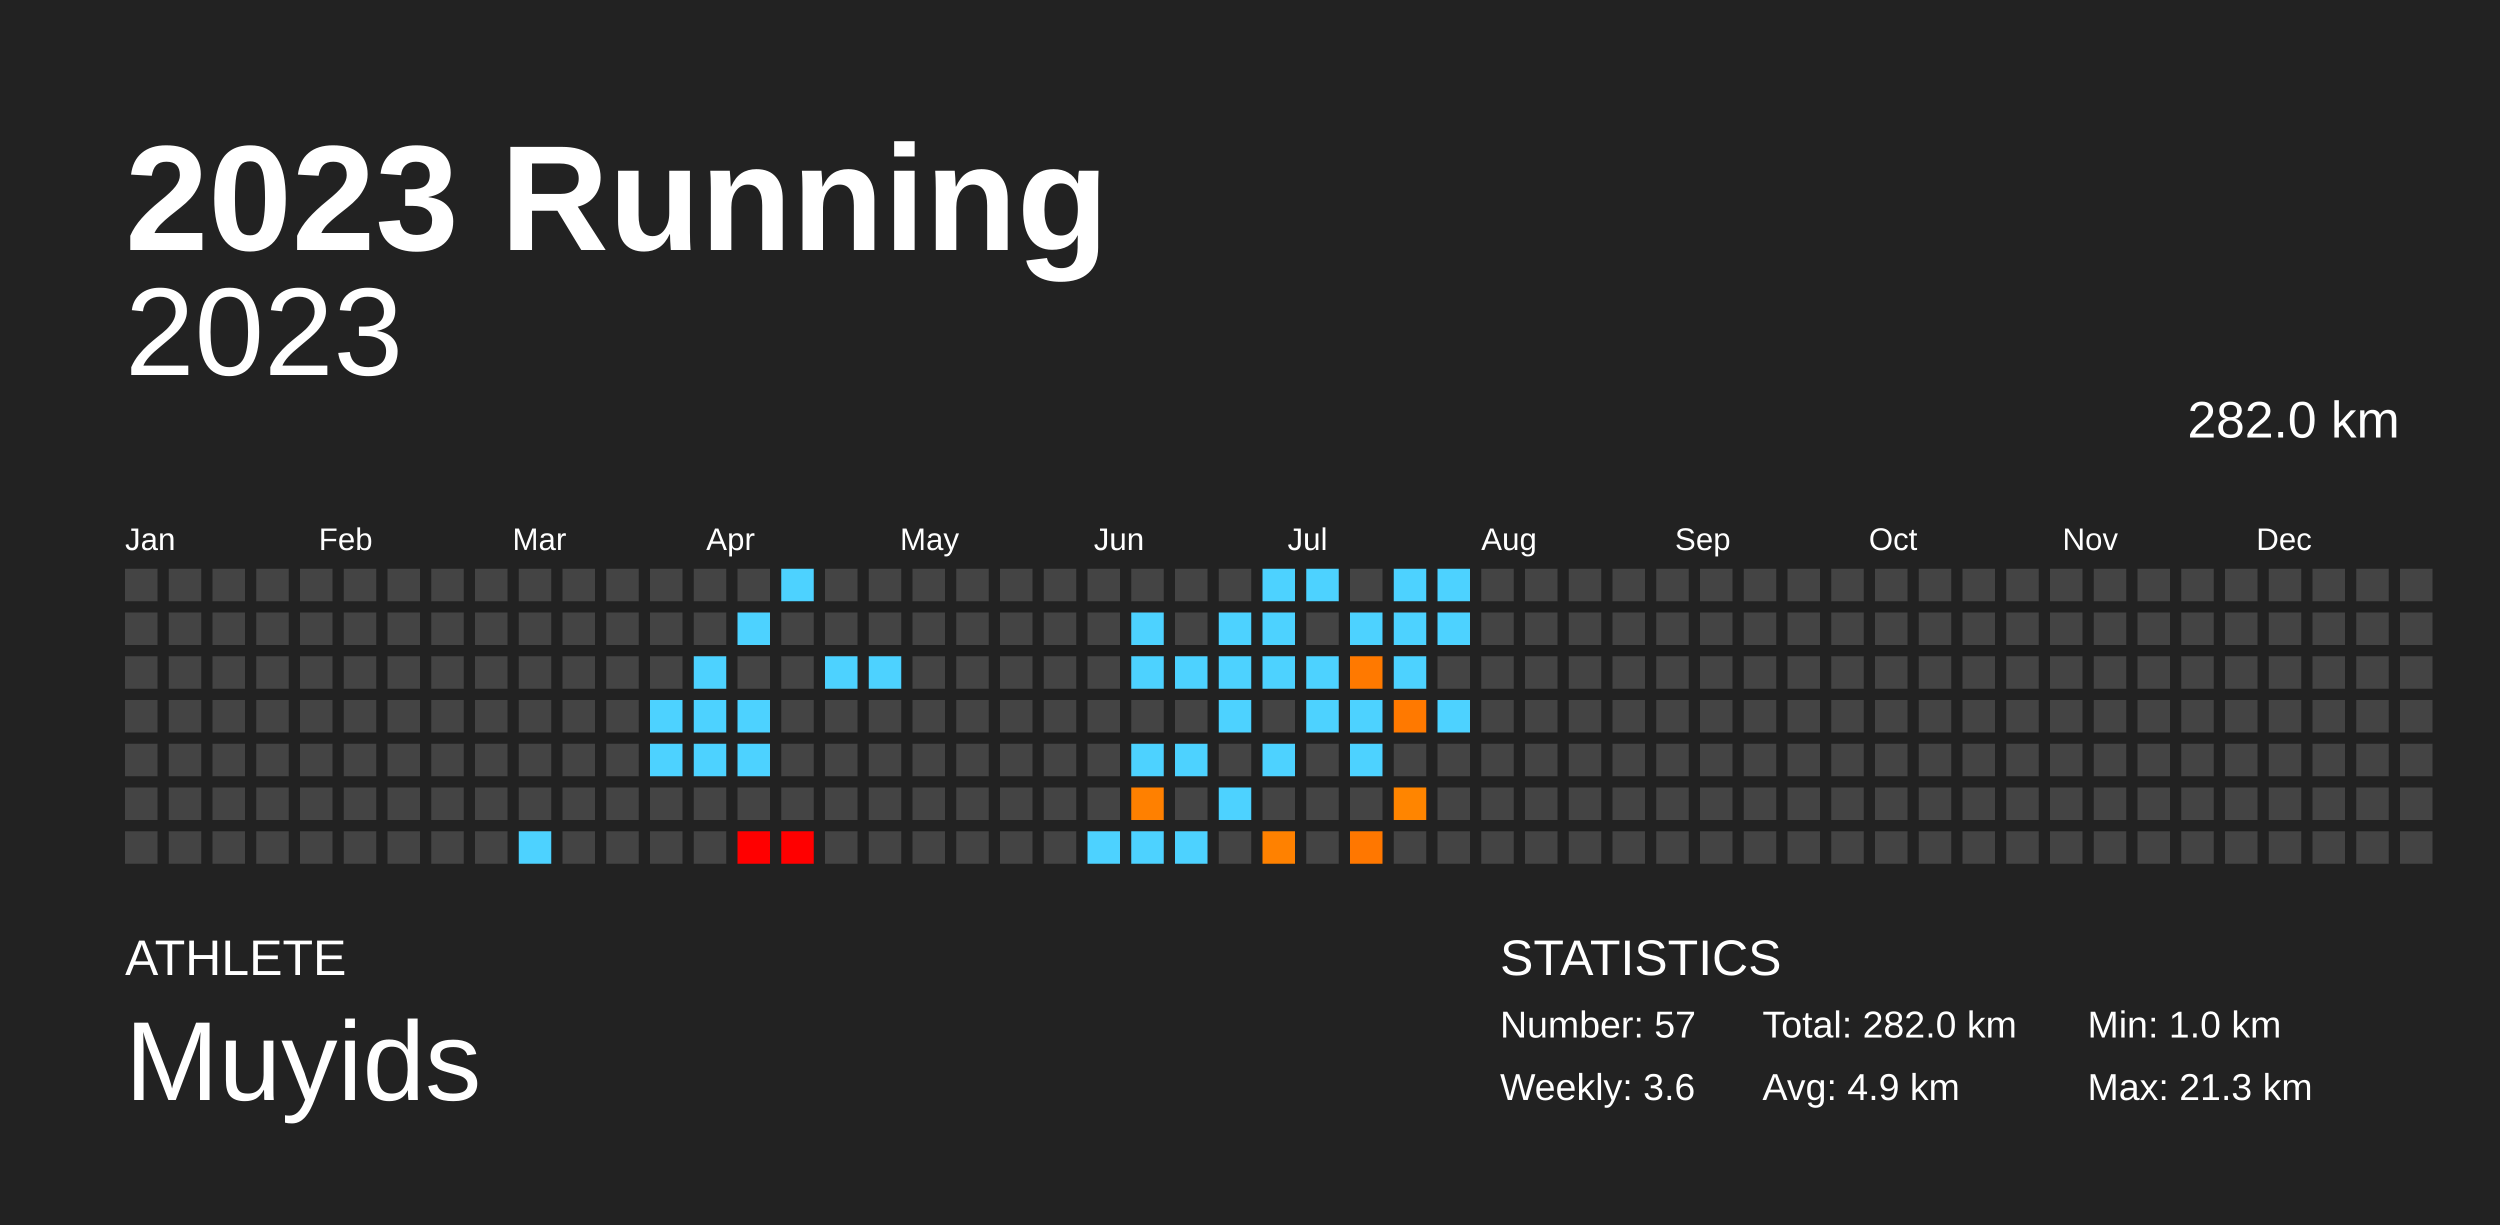
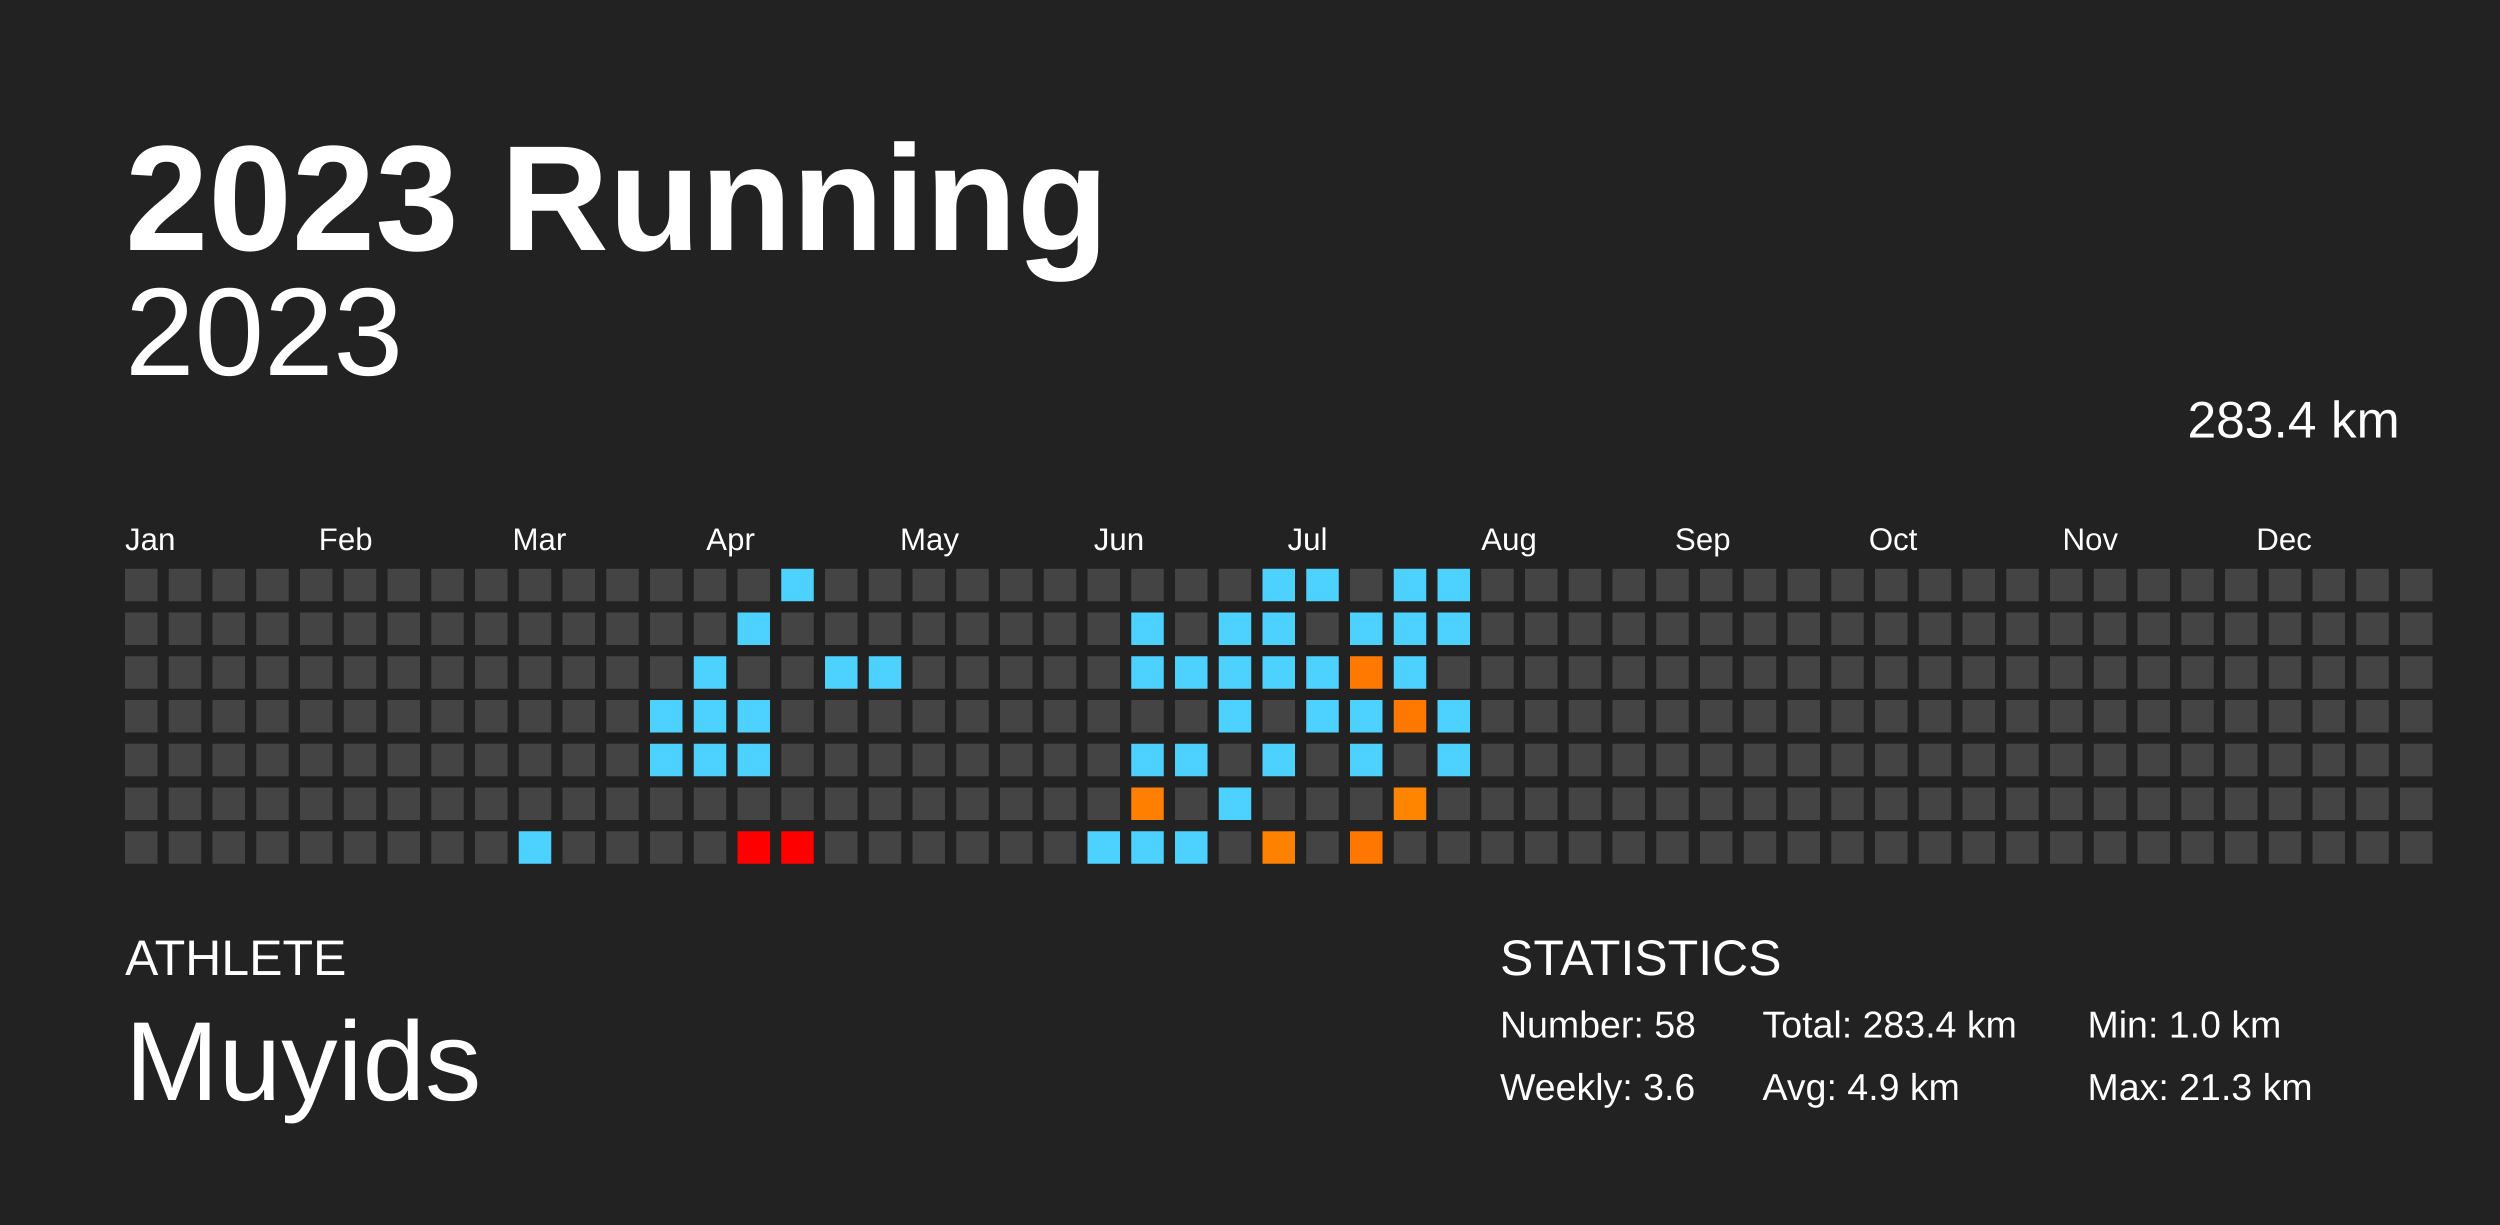
<svg xmlns="http://www.w3.org/2000/svg" baseProfile="full" height="98mm" version="1.1" viewBox="0,0,200,98" width="200mm">
  <defs />
  <rect fill="#222222" height="98" width="200" x="0" y="0" />
  <text fill="#FFFFFF" style="font-size:12px; font-family:Arial; font-weight:bold;" x="10" y="20">2023 Running</text>
  <text fill="#FFFFFF" style="font-size:4px; font-family:Arial" x="10" y="78">ATHLETE</text>
  <text fill="#FFFFFF" style="font-size:9px; font-family:Arial" x="10" y="88">Muyids</text>
  <text fill="#FFFFFF" style="font-size:4px; font-family:Arial" x="120" y="78">STATISTICS</text>
-   <text fill="#FFFFFF" style="font-size:3px; font-family:Arial" x="120" y="83">Number: 57</text>
+   <text fill="#FFFFFF" style="font-size:3px; font-family:Arial" x="120" y="83">Number: 58</text>
  <text fill="#FFFFFF" style="font-size:3px; font-family:Arial" x="120" y="88">Weekly: 3.6</text>
-   <text fill="#FFFFFF" style="font-size:3px; font-family:Arial" x="141" y="83">Total: 282.0 km</text>
+   <text fill="#FFFFFF" style="font-size:3px; font-family:Arial" x="141" y="83">Total: 283.4 km</text>
  <text fill="#FFFFFF" style="font-size:3px; font-family:Arial" x="141" y="88">Avg: 4.9 km</text>
  <text fill="#FFFFFF" style="font-size:3px; font-family:Arial" x="167" y="83">Min: 1.0 km</text>
  <text fill="#FFFFFF" style="font-size:3px; font-family:Arial" x="167" y="88">Max: 21.3 km</text>
  <text alignment-baseline="hanging" fill="#FFFFFF" style="font-size:10.0px; font-family:Arial;" x="10" y="30">2023</text>
-   <text alignment-baseline="hanging" fill="#FFFFFF" style="font-size:4.125px; font-family:Arial;" x="175" y="35">282.0 km</text>
+   <text alignment-baseline="hanging" fill="#FFFFFF" style="font-size:4.125px; font-family:Arial;" x="175" y="35">283.4 km</text>
  <text fill="#FFFFFF" style="font-size:2.5px; font-family:Arial" x="10.0" y="44">Jan</text>
  <text fill="#FFFFFF" style="font-size:2.5px; font-family:Arial" x="25.5" y="44">Feb</text>
  <text fill="#FFFFFF" style="font-size:2.5px; font-family:Arial" x="41.0" y="44">Mar</text>
  <text fill="#FFFFFF" style="font-size:2.5px; font-family:Arial" x="56.5" y="44">Apr</text>
  <text fill="#FFFFFF" style="font-size:2.5px; font-family:Arial" x="72.0" y="44">May</text>
  <text fill="#FFFFFF" style="font-size:2.5px; font-family:Arial" x="87.5" y="44">Jun</text>
  <text fill="#FFFFFF" style="font-size:2.5px; font-family:Arial" x="103.0" y="44">Jul</text>
  <text fill="#FFFFFF" style="font-size:2.5px; font-family:Arial" x="118.5" y="44">Aug</text>
  <text fill="#FFFFFF" style="font-size:2.5px; font-family:Arial" x="134.0" y="44">Sep</text>
  <text fill="#FFFFFF" style="font-size:2.5px; font-family:Arial" x="149.5" y="44">Oct</text>
  <text fill="#FFFFFF" style="font-size:2.5px; font-family:Arial" x="165.0" y="44">Nov</text>
  <text fill="#FFFFFF" style="font-size:2.5px; font-family:Arial" x="180.5" y="44">Dec</text>
  <rect fill="#444444" height="2.6" width="2.6" x="10.0" y="45.5" />
  <rect fill="#444444" height="2.6" width="2.6" x="10.0" y="49.0" />
  <rect fill="#444444" height="2.6" width="2.6" x="10.0" y="52.5" />
  <rect fill="#444444" height="2.6" width="2.6" x="10.0" y="56.0" />
  <rect fill="#444444" height="2.6" width="2.6" x="10.0" y="59.5" />
  <rect fill="#444444" height="2.6" width="2.6" x="10.0" y="63.0" />
  <rect fill="#444444" height="2.6" width="2.6" x="10.0" y="66.5" />
  <rect fill="#444444" height="2.6" width="2.6" x="13.5" y="45.5" />
  <rect fill="#444444" height="2.6" width="2.6" x="13.5" y="49.0" />
  <rect fill="#444444" height="2.6" width="2.6" x="13.5" y="52.5" />
  <rect fill="#444444" height="2.6" width="2.6" x="13.5" y="56.0" />
  <rect fill="#444444" height="2.6" width="2.6" x="13.5" y="59.5" />
  <rect fill="#444444" height="2.6" width="2.6" x="13.5" y="63.0" />
  <rect fill="#444444" height="2.6" width="2.6" x="13.5" y="66.5" />
  <rect fill="#444444" height="2.6" width="2.6" x="17.0" y="45.5" />
  <rect fill="#444444" height="2.6" width="2.6" x="17.0" y="49.0" />
  <rect fill="#444444" height="2.6" width="2.6" x="17.0" y="52.5" />
  <rect fill="#444444" height="2.6" width="2.6" x="17.0" y="56.0" />
  <rect fill="#444444" height="2.6" width="2.6" x="17.0" y="59.5" />
  <rect fill="#444444" height="2.6" width="2.6" x="17.0" y="63.0" />
  <rect fill="#444444" height="2.6" width="2.6" x="17.0" y="66.5" />
  <rect fill="#444444" height="2.6" width="2.6" x="20.5" y="45.5" />
  <rect fill="#444444" height="2.6" width="2.6" x="20.5" y="49.0" />
  <rect fill="#444444" height="2.6" width="2.6" x="20.5" y="52.5" />
  <rect fill="#444444" height="2.6" width="2.6" x="20.5" y="56.0" />
  <rect fill="#444444" height="2.6" width="2.6" x="20.5" y="59.5" />
  <rect fill="#444444" height="2.6" width="2.6" x="20.5" y="63.0" />
  <rect fill="#444444" height="2.6" width="2.6" x="20.5" y="66.5" />
  <rect fill="#444444" height="2.6" width="2.6" x="24.0" y="45.5" />
  <rect fill="#444444" height="2.6" width="2.6" x="24.0" y="49.0" />
  <rect fill="#444444" height="2.6" width="2.6" x="24.0" y="52.5" />
  <rect fill="#444444" height="2.6" width="2.6" x="24.0" y="56.0" />
  <rect fill="#444444" height="2.6" width="2.6" x="24.0" y="59.5" />
  <rect fill="#444444" height="2.6" width="2.6" x="24.0" y="63.0" />
  <rect fill="#444444" height="2.6" width="2.6" x="24.0" y="66.5" />
  <rect fill="#444444" height="2.6" width="2.6" x="27.5" y="45.5" />
  <rect fill="#444444" height="2.6" width="2.6" x="27.5" y="49.0" />
  <rect fill="#444444" height="2.6" width="2.6" x="27.5" y="52.5" />
  <rect fill="#444444" height="2.6" width="2.6" x="27.5" y="56.0" />
  <rect fill="#444444" height="2.6" width="2.6" x="27.5" y="59.5" />
  <rect fill="#444444" height="2.6" width="2.6" x="27.5" y="63.0" />
  <rect fill="#444444" height="2.6" width="2.6" x="27.5" y="66.5" />
  <rect fill="#444444" height="2.6" width="2.6" x="31.0" y="45.5" />
  <rect fill="#444444" height="2.6" width="2.6" x="31.0" y="49.0" />
  <rect fill="#444444" height="2.6" width="2.6" x="31.0" y="52.5" />
  <rect fill="#444444" height="2.6" width="2.6" x="31.0" y="56.0" />
  <rect fill="#444444" height="2.6" width="2.6" x="31.0" y="59.5" />
  <rect fill="#444444" height="2.6" width="2.6" x="31.0" y="63.0" />
  <rect fill="#444444" height="2.6" width="2.6" x="31.0" y="66.5" />
  <rect fill="#444444" height="2.6" width="2.6" x="34.5" y="45.5" />
  <rect fill="#444444" height="2.6" width="2.6" x="34.5" y="49.0" />
  <rect fill="#444444" height="2.6" width="2.6" x="34.5" y="52.5" />
  <rect fill="#444444" height="2.6" width="2.6" x="34.5" y="56.0" />
  <rect fill="#444444" height="2.6" width="2.6" x="34.5" y="59.5" />
  <rect fill="#444444" height="2.6" width="2.6" x="34.5" y="63.0" />
  <rect fill="#444444" height="2.6" width="2.6" x="34.5" y="66.5" />
  <rect fill="#444444" height="2.6" width="2.6" x="38.0" y="45.5" />
  <rect fill="#444444" height="2.6" width="2.6" x="38.0" y="49.0" />
  <rect fill="#444444" height="2.6" width="2.6" x="38.0" y="52.5" />
  <rect fill="#444444" height="2.6" width="2.6" x="38.0" y="56.0" />
  <rect fill="#444444" height="2.6" width="2.6" x="38.0" y="59.5" />
  <rect fill="#444444" height="2.6" width="2.6" x="38.0" y="63.0" />
  <rect fill="#444444" height="2.6" width="2.6" x="38.0" y="66.5" />
  <rect fill="#444444" height="2.6" width="2.6" x="41.5" y="45.5" />
  <rect fill="#444444" height="2.6" width="2.6" x="41.5" y="49.0" />
  <rect fill="#444444" height="2.6" width="2.6" x="41.5" y="52.5" />
  <rect fill="#444444" height="2.6" width="2.6" x="41.5" y="56.0" />
  <rect fill="#444444" height="2.6" width="2.6" x="41.5" y="59.5" />
  <rect fill="#444444" height="2.6" width="2.6" x="41.5" y="63.0" />
  <rect fill="#4dd2ff" height="2.6" width="2.6" x="41.5" y="66.5" />
  <rect fill="#444444" height="2.6" width="2.6" x="45.0" y="45.5" />
  <rect fill="#444444" height="2.6" width="2.6" x="45.0" y="49.0" />
  <rect fill="#444444" height="2.6" width="2.6" x="45.0" y="52.5" />
  <rect fill="#444444" height="2.6" width="2.6" x="45.0" y="56.0" />
  <rect fill="#444444" height="2.6" width="2.6" x="45.0" y="59.5" />
  <rect fill="#444444" height="2.6" width="2.6" x="45.0" y="63.0" />
  <rect fill="#444444" height="2.6" width="2.6" x="45.0" y="66.5" />
  <rect fill="#444444" height="2.6" width="2.6" x="48.5" y="45.5" />
  <rect fill="#444444" height="2.6" width="2.6" x="48.5" y="49.0" />
  <rect fill="#444444" height="2.6" width="2.6" x="48.5" y="52.5" />
  <rect fill="#444444" height="2.6" width="2.6" x="48.5" y="56.0" />
  <rect fill="#444444" height="2.6" width="2.6" x="48.5" y="59.5" />
  <rect fill="#444444" height="2.6" width="2.6" x="48.5" y="63.0" />
  <rect fill="#444444" height="2.6" width="2.6" x="48.5" y="66.5" />
  <rect fill="#444444" height="2.6" width="2.6" x="52.0" y="45.5" />
  <rect fill="#444444" height="2.6" width="2.6" x="52.0" y="49.0" />
  <rect fill="#444444" height="2.6" width="2.6" x="52.0" y="52.5" />
  <rect fill="#4dd2ff" height="2.6" width="2.6" x="52.0" y="56.0" />
  <rect fill="#4dd2ff" height="2.6" width="2.6" x="52.0" y="59.5" />
  <rect fill="#444444" height="2.6" width="2.6" x="52.0" y="63.0" />
  <rect fill="#444444" height="2.6" width="2.6" x="52.0" y="66.5" />
  <rect fill="#444444" height="2.6" width="2.6" x="55.5" y="45.5" />
  <rect fill="#444444" height="2.6" width="2.6" x="55.5" y="49.0" />
  <rect fill="#4dd2ff" height="2.6" width="2.6" x="55.5" y="52.5" />
  <rect fill="#4dd2ff" height="2.6" width="2.6" x="55.5" y="56.0" />
  <rect fill="#4dd2ff" height="2.6" width="2.6" x="55.5" y="59.5" />
  <rect fill="#444444" height="2.6" width="2.6" x="55.5" y="63.0" />
  <rect fill="#444444" height="2.6" width="2.6" x="55.5" y="66.5" />
  <rect fill="#444444" height="2.6" width="2.6" x="59.0" y="45.5" />
  <rect fill="#4dd2ff" height="2.6" width="2.6" x="59.0" y="49.0" />
  <rect fill="#444444" height="2.6" width="2.6" x="59.0" y="52.5" />
  <rect fill="#4dd2ff" height="2.6" width="2.6" x="59.0" y="56.0" />
  <rect fill="#4dd2ff" height="2.6" width="2.6" x="59.0" y="59.5" />
  <rect fill="#444444" height="2.6" width="2.6" x="59.0" y="63.0" />
  <rect fill="red" height="2.6" width="2.6" x="59.0" y="66.5" />
  <rect fill="#4dd2ff" height="2.6" width="2.6" x="62.5" y="45.5" />
  <rect fill="#444444" height="2.6" width="2.6" x="62.5" y="49.0" />
  <rect fill="#444444" height="2.6" width="2.6" x="62.5" y="52.5" />
  <rect fill="#444444" height="2.6" width="2.6" x="62.5" y="56.0" />
  <rect fill="#444444" height="2.6" width="2.6" x="62.5" y="59.5" />
  <rect fill="#444444" height="2.6" width="2.6" x="62.5" y="63.0" />
  <rect fill="red" height="2.6" width="2.6" x="62.5" y="66.5" />
  <rect fill="#444444" height="2.6" width="2.6" x="66.0" y="45.5" />
  <rect fill="#444444" height="2.6" width="2.6" x="66.0" y="49.0" />
  <rect fill="#4dd2ff" height="2.6" width="2.6" x="66.0" y="52.5" />
  <rect fill="#444444" height="2.6" width="2.6" x="66.0" y="56.0" />
  <rect fill="#444444" height="2.6" width="2.6" x="66.0" y="59.5" />
  <rect fill="#444444" height="2.6" width="2.6" x="66.0" y="63.0" />
  <rect fill="#444444" height="2.6" width="2.6" x="66.0" y="66.5" />
  <rect fill="#444444" height="2.6" width="2.6" x="69.5" y="45.5" />
  <rect fill="#444444" height="2.6" width="2.6" x="69.5" y="49.0" />
  <rect fill="#4dd2ff" height="2.6" width="2.6" x="69.5" y="52.5" />
  <rect fill="#444444" height="2.6" width="2.6" x="69.5" y="56.0" />
  <rect fill="#444444" height="2.6" width="2.6" x="69.5" y="59.5" />
  <rect fill="#444444" height="2.6" width="2.6" x="69.5" y="63.0" />
  <rect fill="#444444" height="2.6" width="2.6" x="69.5" y="66.5" />
  <rect fill="#444444" height="2.6" width="2.6" x="73.0" y="45.5" />
  <rect fill="#444444" height="2.6" width="2.6" x="73.0" y="49.0" />
  <rect fill="#444444" height="2.6" width="2.6" x="73.0" y="52.5" />
  <rect fill="#444444" height="2.6" width="2.6" x="73.0" y="56.0" />
  <rect fill="#444444" height="2.6" width="2.6" x="73.0" y="59.5" />
  <rect fill="#444444" height="2.6" width="2.6" x="73.0" y="63.0" />
  <rect fill="#444444" height="2.6" width="2.6" x="73.0" y="66.5" />
  <rect fill="#444444" height="2.6" width="2.6" x="76.5" y="45.5" />
  <rect fill="#444444" height="2.6" width="2.6" x="76.5" y="49.0" />
  <rect fill="#444444" height="2.6" width="2.6" x="76.5" y="52.5" />
  <rect fill="#444444" height="2.6" width="2.6" x="76.5" y="56.0" />
  <rect fill="#444444" height="2.6" width="2.6" x="76.5" y="59.5" />
  <rect fill="#444444" height="2.6" width="2.6" x="76.5" y="63.0" />
  <rect fill="#444444" height="2.6" width="2.6" x="76.5" y="66.5" />
  <rect fill="#444444" height="2.6" width="2.6" x="80.0" y="45.5" />
  <rect fill="#444444" height="2.6" width="2.6" x="80.0" y="49.0" />
  <rect fill="#444444" height="2.6" width="2.6" x="80.0" y="52.5" />
  <rect fill="#444444" height="2.6" width="2.6" x="80.0" y="56.0" />
  <rect fill="#444444" height="2.6" width="2.6" x="80.0" y="59.5" />
  <rect fill="#444444" height="2.6" width="2.6" x="80.0" y="63.0" />
  <rect fill="#444444" height="2.6" width="2.6" x="80.0" y="66.5" />
  <rect fill="#444444" height="2.6" width="2.6" x="83.5" y="45.5" />
  <rect fill="#444444" height="2.6" width="2.6" x="83.5" y="49.0" />
  <rect fill="#444444" height="2.6" width="2.6" x="83.5" y="52.5" />
  <rect fill="#444444" height="2.6" width="2.6" x="83.5" y="56.0" />
  <rect fill="#444444" height="2.6" width="2.6" x="83.5" y="59.5" />
  <rect fill="#444444" height="2.6" width="2.6" x="83.5" y="63.0" />
  <rect fill="#444444" height="2.6" width="2.6" x="83.5" y="66.5" />
  <rect fill="#444444" height="2.6" width="2.6" x="87.0" y="45.5" />
  <rect fill="#444444" height="2.6" width="2.6" x="87.0" y="49.0" />
  <rect fill="#444444" height="2.6" width="2.6" x="87.0" y="52.5" />
  <rect fill="#444444" height="2.6" width="2.6" x="87.0" y="56.0" />
  <rect fill="#444444" height="2.6" width="2.6" x="87.0" y="59.5" />
  <rect fill="#444444" height="2.6" width="2.6" x="87.0" y="63.0" />
  <rect fill="#4dd2ff" height="2.6" width="2.6" x="87.0" y="66.5" />
  <rect fill="#444444" height="2.6" width="2.6" x="90.5" y="45.5" />
  <rect fill="#4dd2ff" height="2.6" width="2.6" x="90.5" y="49.0" />
  <rect fill="#4dd2ff" height="2.6" width="2.6" x="90.5" y="52.5" />
  <rect fill="#444444" height="2.6" width="2.6" x="90.5" y="56.0" />
  <rect fill="#4dd2ff" height="2.6" width="2.6" x="90.5" y="59.5" />
  <rect fill="#ff8000" height="2.6" width="2.6" x="90.5" y="63.0" />
  <rect fill="#4dd2ff" height="2.6" width="2.6" x="90.5" y="66.5" />
  <rect fill="#444444" height="2.6" width="2.6" x="94.0" y="45.5" />
  <rect fill="#444444" height="2.6" width="2.6" x="94.0" y="49.0" />
  <rect fill="#4dd2ff" height="2.6" width="2.6" x="94.0" y="52.5" />
  <rect fill="#444444" height="2.6" width="2.6" x="94.0" y="56.0" />
  <rect fill="#4dd2ff" height="2.6" width="2.6" x="94.0" y="59.5" />
  <rect fill="#444444" height="2.6" width="2.6" x="94.0" y="63.0" />
  <rect fill="#4dd2ff" height="2.6" width="2.6" x="94.0" y="66.5" />
  <rect fill="#444444" height="2.6" width="2.6" x="97.5" y="45.5" />
  <rect fill="#4dd2ff" height="2.6" width="2.6" x="97.5" y="49.0" />
  <rect fill="#4dd2ff" height="2.6" width="2.6" x="97.5" y="52.5" />
  <rect fill="#4dd2ff" height="2.6" width="2.6" x="97.5" y="56.0" />
  <rect fill="#444444" height="2.6" width="2.6" x="97.5" y="59.5" />
  <rect fill="#4dd2ff" height="2.6" width="2.6" x="97.5" y="63.0" />
  <rect fill="#444444" height="2.6" width="2.6" x="97.5" y="66.5" />
  <rect fill="#4dd2ff" height="2.6" width="2.6" x="101.0" y="45.5" />
  <rect fill="#4dd2ff" height="2.6" width="2.6" x="101.0" y="49.0" />
  <rect fill="#4dd2ff" height="2.6" width="2.6" x="101.0" y="52.5" />
  <rect fill="#444444" height="2.6" width="2.6" x="101.0" y="56.0" />
  <rect fill="#4dd2ff" height="2.6" width="2.6" x="101.0" y="59.5" />
  <rect fill="#444444" height="2.6" width="2.6" x="101.0" y="63.0" />
  <rect fill="#ff8100" height="2.6" width="2.6" x="101.0" y="66.5" />
  <rect fill="#4dd2ff" height="2.6" width="2.6" x="104.5" y="45.5" />
  <rect fill="#444444" height="2.6" width="2.6" x="104.5" y="49.0" />
  <rect fill="#4dd2ff" height="2.6" width="2.6" x="104.5" y="52.5" />
  <rect fill="#4dd2ff" height="2.6" width="2.6" x="104.5" y="56.0" />
  <rect fill="#444444" height="2.6" width="2.6" x="104.5" y="59.5" />
  <rect fill="#444444" height="2.6" width="2.6" x="104.5" y="63.0" />
  <rect fill="#444444" height="2.6" width="2.6" x="104.5" y="66.5" />
  <rect fill="#444444" height="2.6" width="2.6" x="108.0" y="45.5" />
  <rect fill="#4dd2ff" height="2.6" width="2.6" x="108.0" y="49.0" />
  <rect fill="#ff7900" height="2.6" width="2.6" x="108.0" y="52.5" />
  <rect fill="#4dd2ff" height="2.6" width="2.6" x="108.0" y="56.0" />
  <rect fill="#4dd2ff" height="2.6" width="2.6" x="108.0" y="59.5" />
  <rect fill="#444444" height="2.6" width="2.6" x="108.0" y="63.0" />
  <rect fill="#ff7700" height="2.6" width="2.6" x="108.0" y="66.5" />
  <rect fill="#4dd2ff" height="2.6" width="2.6" x="111.5" y="45.5" />
  <rect fill="#4dd2ff" height="2.6" width="2.6" x="111.5" y="49.0" />
  <rect fill="#4dd2ff" height="2.6" width="2.6" x="111.5" y="52.5" />
  <rect fill="#ff7900" height="2.6" width="2.6" x="111.5" y="56.0" />
  <rect fill="#444444" height="2.6" width="2.6" x="111.5" y="59.5" />
  <rect fill="#ff8500" height="2.6" width="2.6" x="111.5" y="63.0" />
  <rect fill="#444444" height="2.6" width="2.6" x="111.5" y="66.5" />
  <rect fill="#4dd2ff" height="2.6" width="2.6" x="115.0" y="45.5" />
  <rect fill="#4dd2ff" height="2.6" width="2.6" x="115.0" y="49.0" />
  <rect fill="#444444" height="2.6" width="2.6" x="115.0" y="52.5" />
  <rect fill="#4dd2ff" height="2.6" width="2.6" x="115.0" y="56.0" />
-   <rect fill="#444444" height="2.6" width="2.6" x="115.0" y="59.5" />
+   <rect fill="#4dd2ff" height="2.6" width="2.6" x="115.0" y="59.5" />
  <rect fill="#444444" height="2.6" width="2.6" x="115.0" y="63.0" />
  <rect fill="#444444" height="2.6" width="2.6" x="115.0" y="66.5" />
  <rect fill="#444444" height="2.6" width="2.6" x="118.5" y="45.5" />
  <rect fill="#444444" height="2.6" width="2.6" x="118.5" y="49.0" />
  <rect fill="#444444" height="2.6" width="2.6" x="118.5" y="52.5" />
  <rect fill="#444444" height="2.6" width="2.6" x="118.5" y="56.0" />
  <rect fill="#444444" height="2.6" width="2.6" x="118.5" y="59.5" />
  <rect fill="#444444" height="2.6" width="2.6" x="118.5" y="63.0" />
  <rect fill="#444444" height="2.6" width="2.6" x="118.5" y="66.5" />
  <rect fill="#444444" height="2.6" width="2.6" x="122.0" y="45.5" />
  <rect fill="#444444" height="2.6" width="2.6" x="122.0" y="49.0" />
  <rect fill="#444444" height="2.6" width="2.6" x="122.0" y="52.5" />
  <rect fill="#444444" height="2.6" width="2.6" x="122.0" y="56.0" />
  <rect fill="#444444" height="2.6" width="2.6" x="122.0" y="59.5" />
  <rect fill="#444444" height="2.6" width="2.6" x="122.0" y="63.0" />
  <rect fill="#444444" height="2.6" width="2.6" x="122.0" y="66.5" />
  <rect fill="#444444" height="2.6" width="2.6" x="125.5" y="45.5" />
  <rect fill="#444444" height="2.6" width="2.6" x="125.5" y="49.0" />
  <rect fill="#444444" height="2.6" width="2.6" x="125.5" y="52.5" />
  <rect fill="#444444" height="2.6" width="2.6" x="125.5" y="56.0" />
  <rect fill="#444444" height="2.6" width="2.6" x="125.5" y="59.5" />
  <rect fill="#444444" height="2.6" width="2.6" x="125.5" y="63.0" />
  <rect fill="#444444" height="2.6" width="2.6" x="125.5" y="66.5" />
  <rect fill="#444444" height="2.6" width="2.6" x="129.0" y="45.5" />
  <rect fill="#444444" height="2.6" width="2.6" x="129.0" y="49.0" />
  <rect fill="#444444" height="2.6" width="2.6" x="129.0" y="52.5" />
  <rect fill="#444444" height="2.6" width="2.6" x="129.0" y="56.0" />
  <rect fill="#444444" height="2.6" width="2.6" x="129.0" y="59.5" />
  <rect fill="#444444" height="2.6" width="2.6" x="129.0" y="63.0" />
  <rect fill="#444444" height="2.6" width="2.6" x="129.0" y="66.5" />
  <rect fill="#444444" height="2.6" width="2.6" x="132.5" y="45.5" />
  <rect fill="#444444" height="2.6" width="2.6" x="132.5" y="49.0" />
  <rect fill="#444444" height="2.6" width="2.6" x="132.5" y="52.5" />
  <rect fill="#444444" height="2.6" width="2.6" x="132.5" y="56.0" />
  <rect fill="#444444" height="2.6" width="2.6" x="132.5" y="59.5" />
  <rect fill="#444444" height="2.6" width="2.6" x="132.5" y="63.0" />
  <rect fill="#444444" height="2.6" width="2.6" x="132.5" y="66.5" />
  <rect fill="#444444" height="2.6" width="2.6" x="136.0" y="45.5" />
  <rect fill="#444444" height="2.6" width="2.6" x="136.0" y="49.0" />
  <rect fill="#444444" height="2.6" width="2.6" x="136.0" y="52.5" />
  <rect fill="#444444" height="2.6" width="2.6" x="136.0" y="56.0" />
  <rect fill="#444444" height="2.6" width="2.6" x="136.0" y="59.5" />
  <rect fill="#444444" height="2.6" width="2.6" x="136.0" y="63.0" />
  <rect fill="#444444" height="2.6" width="2.6" x="136.0" y="66.5" />
  <rect fill="#444444" height="2.6" width="2.6" x="139.5" y="45.5" />
  <rect fill="#444444" height="2.6" width="2.6" x="139.5" y="49.0" />
  <rect fill="#444444" height="2.6" width="2.6" x="139.5" y="52.5" />
  <rect fill="#444444" height="2.6" width="2.6" x="139.5" y="56.0" />
  <rect fill="#444444" height="2.6" width="2.6" x="139.5" y="59.5" />
  <rect fill="#444444" height="2.6" width="2.6" x="139.5" y="63.0" />
  <rect fill="#444444" height="2.6" width="2.6" x="139.5" y="66.5" />
  <rect fill="#444444" height="2.6" width="2.6" x="143.0" y="45.5" />
  <rect fill="#444444" height="2.6" width="2.6" x="143.0" y="49.0" />
  <rect fill="#444444" height="2.6" width="2.6" x="143.0" y="52.5" />
  <rect fill="#444444" height="2.6" width="2.6" x="143.0" y="56.0" />
  <rect fill="#444444" height="2.6" width="2.6" x="143.0" y="59.5" />
  <rect fill="#444444" height="2.6" width="2.6" x="143.0" y="63.0" />
  <rect fill="#444444" height="2.6" width="2.6" x="143.0" y="66.5" />
  <rect fill="#444444" height="2.6" width="2.6" x="146.5" y="45.5" />
  <rect fill="#444444" height="2.6" width="2.6" x="146.5" y="49.0" />
  <rect fill="#444444" height="2.6" width="2.6" x="146.5" y="52.5" />
  <rect fill="#444444" height="2.6" width="2.6" x="146.5" y="56.0" />
  <rect fill="#444444" height="2.6" width="2.6" x="146.5" y="59.5" />
  <rect fill="#444444" height="2.6" width="2.6" x="146.5" y="63.0" />
  <rect fill="#444444" height="2.6" width="2.6" x="146.5" y="66.5" />
  <rect fill="#444444" height="2.6" width="2.6" x="150.0" y="45.5" />
  <rect fill="#444444" height="2.6" width="2.6" x="150.0" y="49.0" />
  <rect fill="#444444" height="2.6" width="2.6" x="150.0" y="52.5" />
  <rect fill="#444444" height="2.6" width="2.6" x="150.0" y="56.0" />
  <rect fill="#444444" height="2.6" width="2.6" x="150.0" y="59.5" />
  <rect fill="#444444" height="2.6" width="2.6" x="150.0" y="63.0" />
  <rect fill="#444444" height="2.6" width="2.6" x="150.0" y="66.5" />
  <rect fill="#444444" height="2.6" width="2.6" x="153.5" y="45.5" />
  <rect fill="#444444" height="2.6" width="2.6" x="153.5" y="49.0" />
  <rect fill="#444444" height="2.6" width="2.6" x="153.5" y="52.5" />
  <rect fill="#444444" height="2.6" width="2.6" x="153.5" y="56.0" />
  <rect fill="#444444" height="2.6" width="2.6" x="153.5" y="59.5" />
  <rect fill="#444444" height="2.6" width="2.6" x="153.5" y="63.0" />
  <rect fill="#444444" height="2.6" width="2.6" x="153.5" y="66.5" />
  <rect fill="#444444" height="2.6" width="2.6" x="157.0" y="45.5" />
  <rect fill="#444444" height="2.6" width="2.6" x="157.0" y="49.0" />
  <rect fill="#444444" height="2.6" width="2.6" x="157.0" y="52.5" />
  <rect fill="#444444" height="2.6" width="2.6" x="157.0" y="56.0" />
  <rect fill="#444444" height="2.6" width="2.6" x="157.0" y="59.5" />
  <rect fill="#444444" height="2.6" width="2.6" x="157.0" y="63.0" />
  <rect fill="#444444" height="2.6" width="2.6" x="157.0" y="66.5" />
  <rect fill="#444444" height="2.6" width="2.6" x="160.5" y="45.5" />
  <rect fill="#444444" height="2.6" width="2.6" x="160.5" y="49.0" />
  <rect fill="#444444" height="2.6" width="2.6" x="160.5" y="52.5" />
  <rect fill="#444444" height="2.6" width="2.6" x="160.5" y="56.0" />
  <rect fill="#444444" height="2.6" width="2.6" x="160.5" y="59.5" />
  <rect fill="#444444" height="2.6" width="2.6" x="160.5" y="63.0" />
  <rect fill="#444444" height="2.6" width="2.6" x="160.5" y="66.5" />
  <rect fill="#444444" height="2.6" width="2.6" x="164.0" y="45.5" />
  <rect fill="#444444" height="2.6" width="2.6" x="164.0" y="49.0" />
  <rect fill="#444444" height="2.6" width="2.6" x="164.0" y="52.5" />
  <rect fill="#444444" height="2.6" width="2.6" x="164.0" y="56.0" />
  <rect fill="#444444" height="2.6" width="2.6" x="164.0" y="59.5" />
  <rect fill="#444444" height="2.6" width="2.6" x="164.0" y="63.0" />
  <rect fill="#444444" height="2.6" width="2.6" x="164.0" y="66.5" />
  <rect fill="#444444" height="2.6" width="2.6" x="167.5" y="45.5" />
  <rect fill="#444444" height="2.6" width="2.6" x="167.5" y="49.0" />
  <rect fill="#444444" height="2.6" width="2.6" x="167.5" y="52.5" />
  <rect fill="#444444" height="2.6" width="2.6" x="167.5" y="56.0" />
  <rect fill="#444444" height="2.6" width="2.6" x="167.5" y="59.5" />
  <rect fill="#444444" height="2.6" width="2.6" x="167.5" y="63.0" />
  <rect fill="#444444" height="2.6" width="2.6" x="167.5" y="66.5" />
  <rect fill="#444444" height="2.6" width="2.6" x="171.0" y="45.5" />
  <rect fill="#444444" height="2.6" width="2.6" x="171.0" y="49.0" />
  <rect fill="#444444" height="2.6" width="2.6" x="171.0" y="52.5" />
  <rect fill="#444444" height="2.6" width="2.6" x="171.0" y="56.0" />
  <rect fill="#444444" height="2.6" width="2.6" x="171.0" y="59.5" />
  <rect fill="#444444" height="2.6" width="2.6" x="171.0" y="63.0" />
  <rect fill="#444444" height="2.6" width="2.6" x="171.0" y="66.5" />
  <rect fill="#444444" height="2.6" width="2.6" x="174.5" y="45.5" />
  <rect fill="#444444" height="2.6" width="2.6" x="174.5" y="49.0" />
  <rect fill="#444444" height="2.6" width="2.6" x="174.5" y="52.5" />
  <rect fill="#444444" height="2.6" width="2.6" x="174.5" y="56.0" />
  <rect fill="#444444" height="2.6" width="2.6" x="174.5" y="59.5" />
  <rect fill="#444444" height="2.6" width="2.6" x="174.5" y="63.0" />
  <rect fill="#444444" height="2.6" width="2.6" x="174.5" y="66.5" />
  <rect fill="#444444" height="2.6" width="2.6" x="178.0" y="45.5" />
  <rect fill="#444444" height="2.6" width="2.6" x="178.0" y="49.0" />
  <rect fill="#444444" height="2.6" width="2.6" x="178.0" y="52.5" />
  <rect fill="#444444" height="2.6" width="2.6" x="178.0" y="56.0" />
  <rect fill="#444444" height="2.6" width="2.6" x="178.0" y="59.5" />
  <rect fill="#444444" height="2.6" width="2.6" x="178.0" y="63.0" />
  <rect fill="#444444" height="2.6" width="2.6" x="178.0" y="66.5" />
  <rect fill="#444444" height="2.6" width="2.6" x="181.5" y="45.5" />
  <rect fill="#444444" height="2.6" width="2.6" x="181.5" y="49.0" />
  <rect fill="#444444" height="2.6" width="2.6" x="181.5" y="52.5" />
  <rect fill="#444444" height="2.6" width="2.6" x="181.5" y="56.0" />
  <rect fill="#444444" height="2.6" width="2.6" x="181.5" y="59.5" />
  <rect fill="#444444" height="2.6" width="2.6" x="181.5" y="63.0" />
  <rect fill="#444444" height="2.6" width="2.6" x="181.5" y="66.5" />
  <rect fill="#444444" height="2.6" width="2.6" x="185.0" y="45.5" />
  <rect fill="#444444" height="2.6" width="2.6" x="185.0" y="49.0" />
  <rect fill="#444444" height="2.6" width="2.6" x="185.0" y="52.5" />
  <rect fill="#444444" height="2.6" width="2.6" x="185.0" y="56.0" />
  <rect fill="#444444" height="2.6" width="2.6" x="185.0" y="59.5" />
  <rect fill="#444444" height="2.6" width="2.6" x="185.0" y="63.0" />
  <rect fill="#444444" height="2.6" width="2.6" x="185.0" y="66.5" />
  <rect fill="#444444" height="2.6" width="2.6" x="188.5" y="45.5" />
  <rect fill="#444444" height="2.6" width="2.6" x="188.5" y="49.0" />
  <rect fill="#444444" height="2.6" width="2.6" x="188.5" y="52.5" />
  <rect fill="#444444" height="2.6" width="2.6" x="188.5" y="56.0" />
  <rect fill="#444444" height="2.6" width="2.6" x="188.5" y="59.5" />
  <rect fill="#444444" height="2.6" width="2.6" x="188.5" y="63.0" />
  <rect fill="#444444" height="2.6" width="2.6" x="188.5" y="66.5" />
  <rect fill="#444444" height="2.6" width="2.6" x="192.0" y="45.5" />
  <rect fill="#444444" height="2.6" width="2.6" x="192.0" y="49.0" />
  <rect fill="#444444" height="2.6" width="2.6" x="192.0" y="52.5" />
  <rect fill="#444444" height="2.6" width="2.6" x="192.0" y="56.0" />
  <rect fill="#444444" height="2.6" width="2.6" x="192.0" y="59.5" />
  <rect fill="#444444" height="2.6" width="2.6" x="192.0" y="63.0" />
  <rect fill="#444444" height="2.6" width="2.6" x="192.0" y="66.5" />
</svg>
